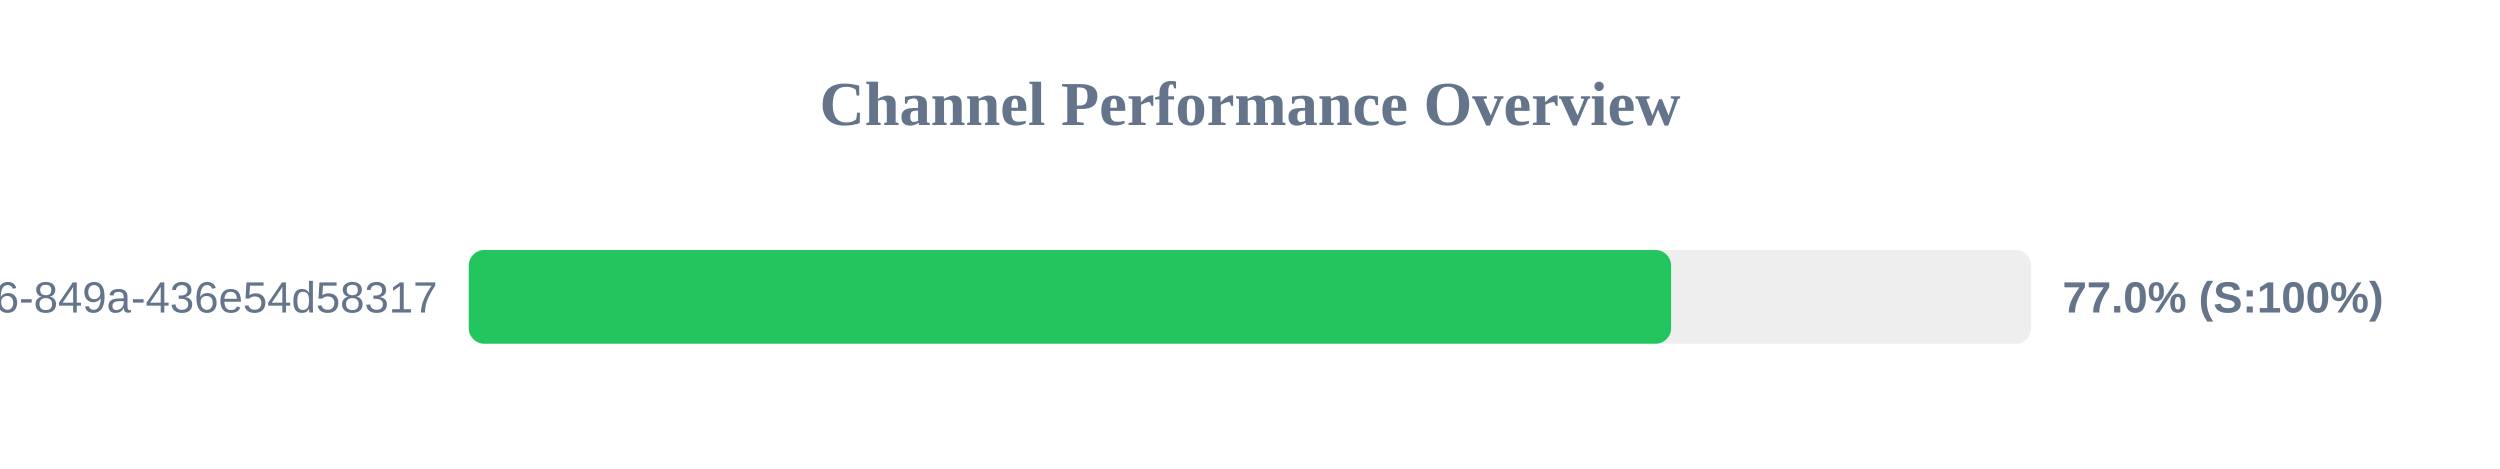
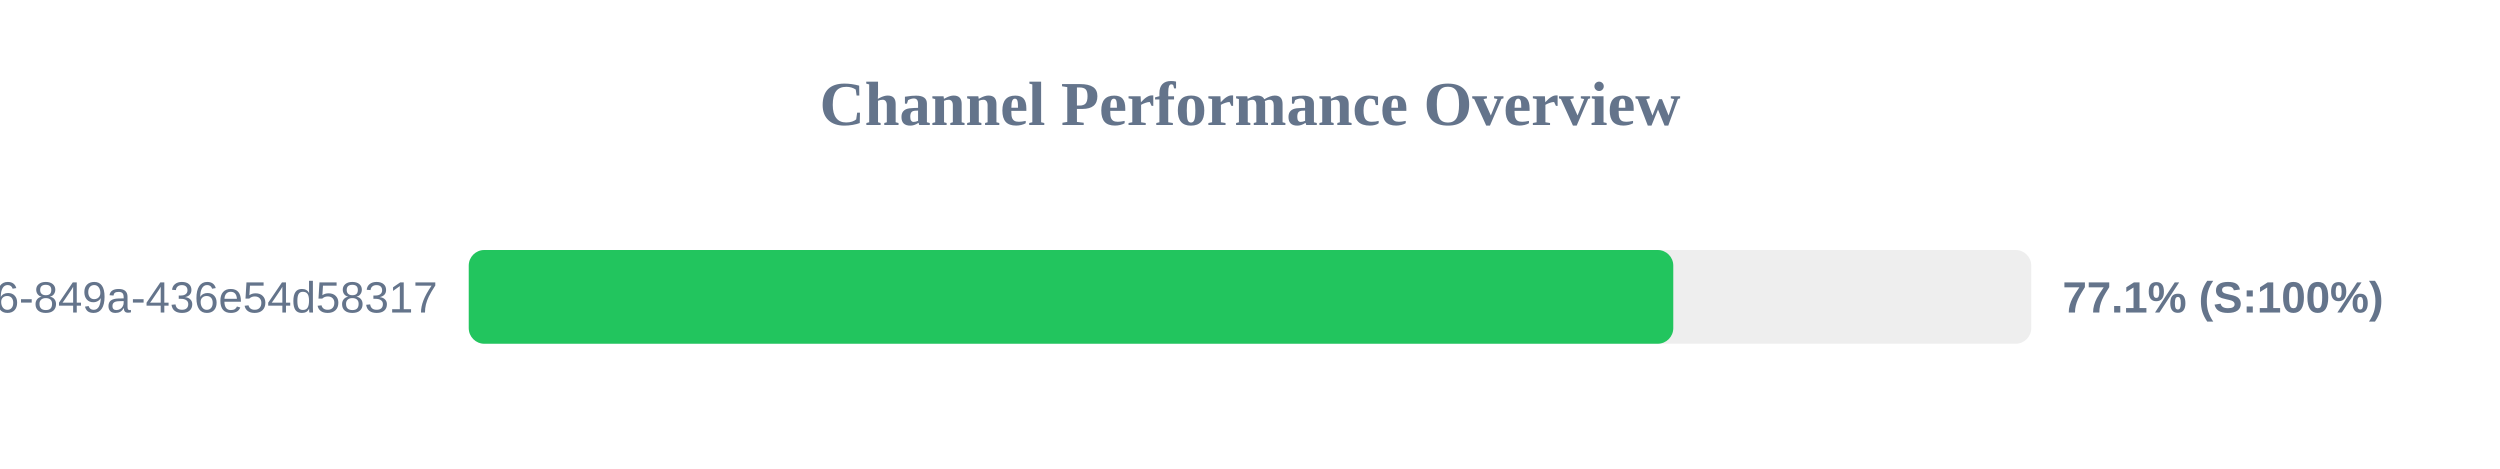
<svg xmlns="http://www.w3.org/2000/svg" width="800" height="150" version="1.1">
  <style>
        .row { font: 14px Arial; fill: #64748b; }
        .score { font: bold 14px Arial; fill: #64748b; }
    </style>
  <text x="400" y="40" text-anchor="middle" font-size="20px" font-weight="bold" fill="#64748b">Channel Performance Overview</text>
  <rect x="150" y="80" width="500" height="30" fill="#eee" rx="5" />
-   <rect x="150" y="80" width="384.75" height="30" fill="#22c55e" rx="5" />
+   <rect x="150" y="80" width="385.45" height="30" fill="#22c55e" rx="5" />
  <text x="140" y="100" text-anchor="end" class="row">?uuid=29fbd51f-03c8-4d76-849a-436e54d58317</text>
-   <text x="660" y="100" text-anchor="start" class="score">77.0% (S:100%)</text>
+   <text x="660" y="100" text-anchor="start" class="score">77.1% (S:100%)</text>
</svg>
